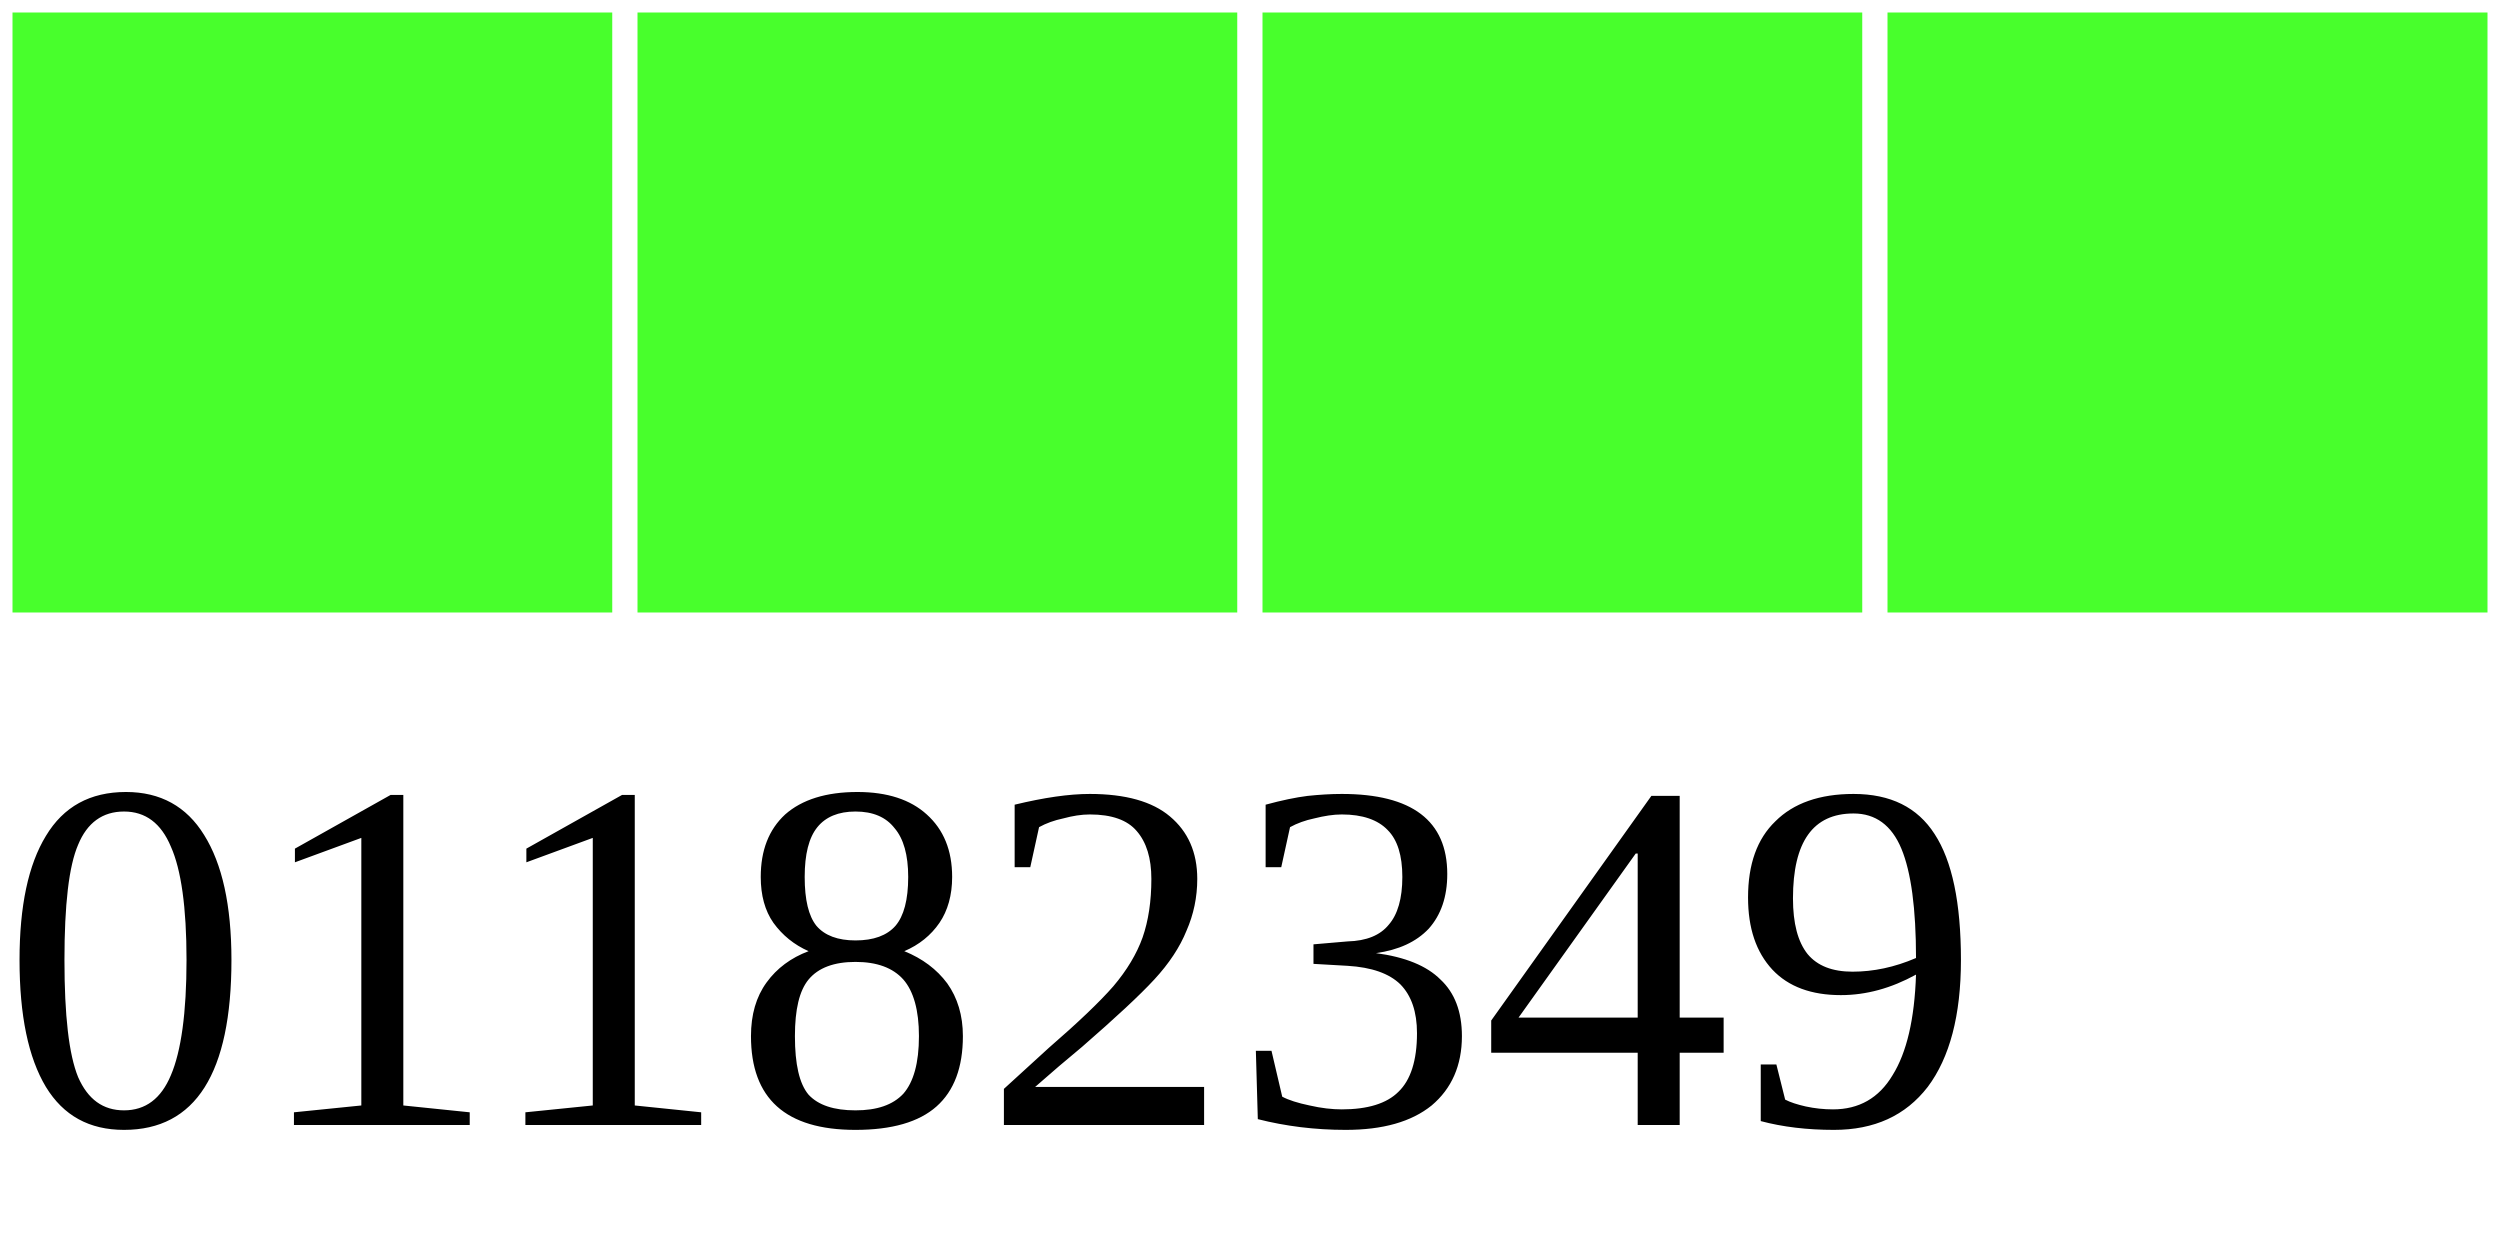
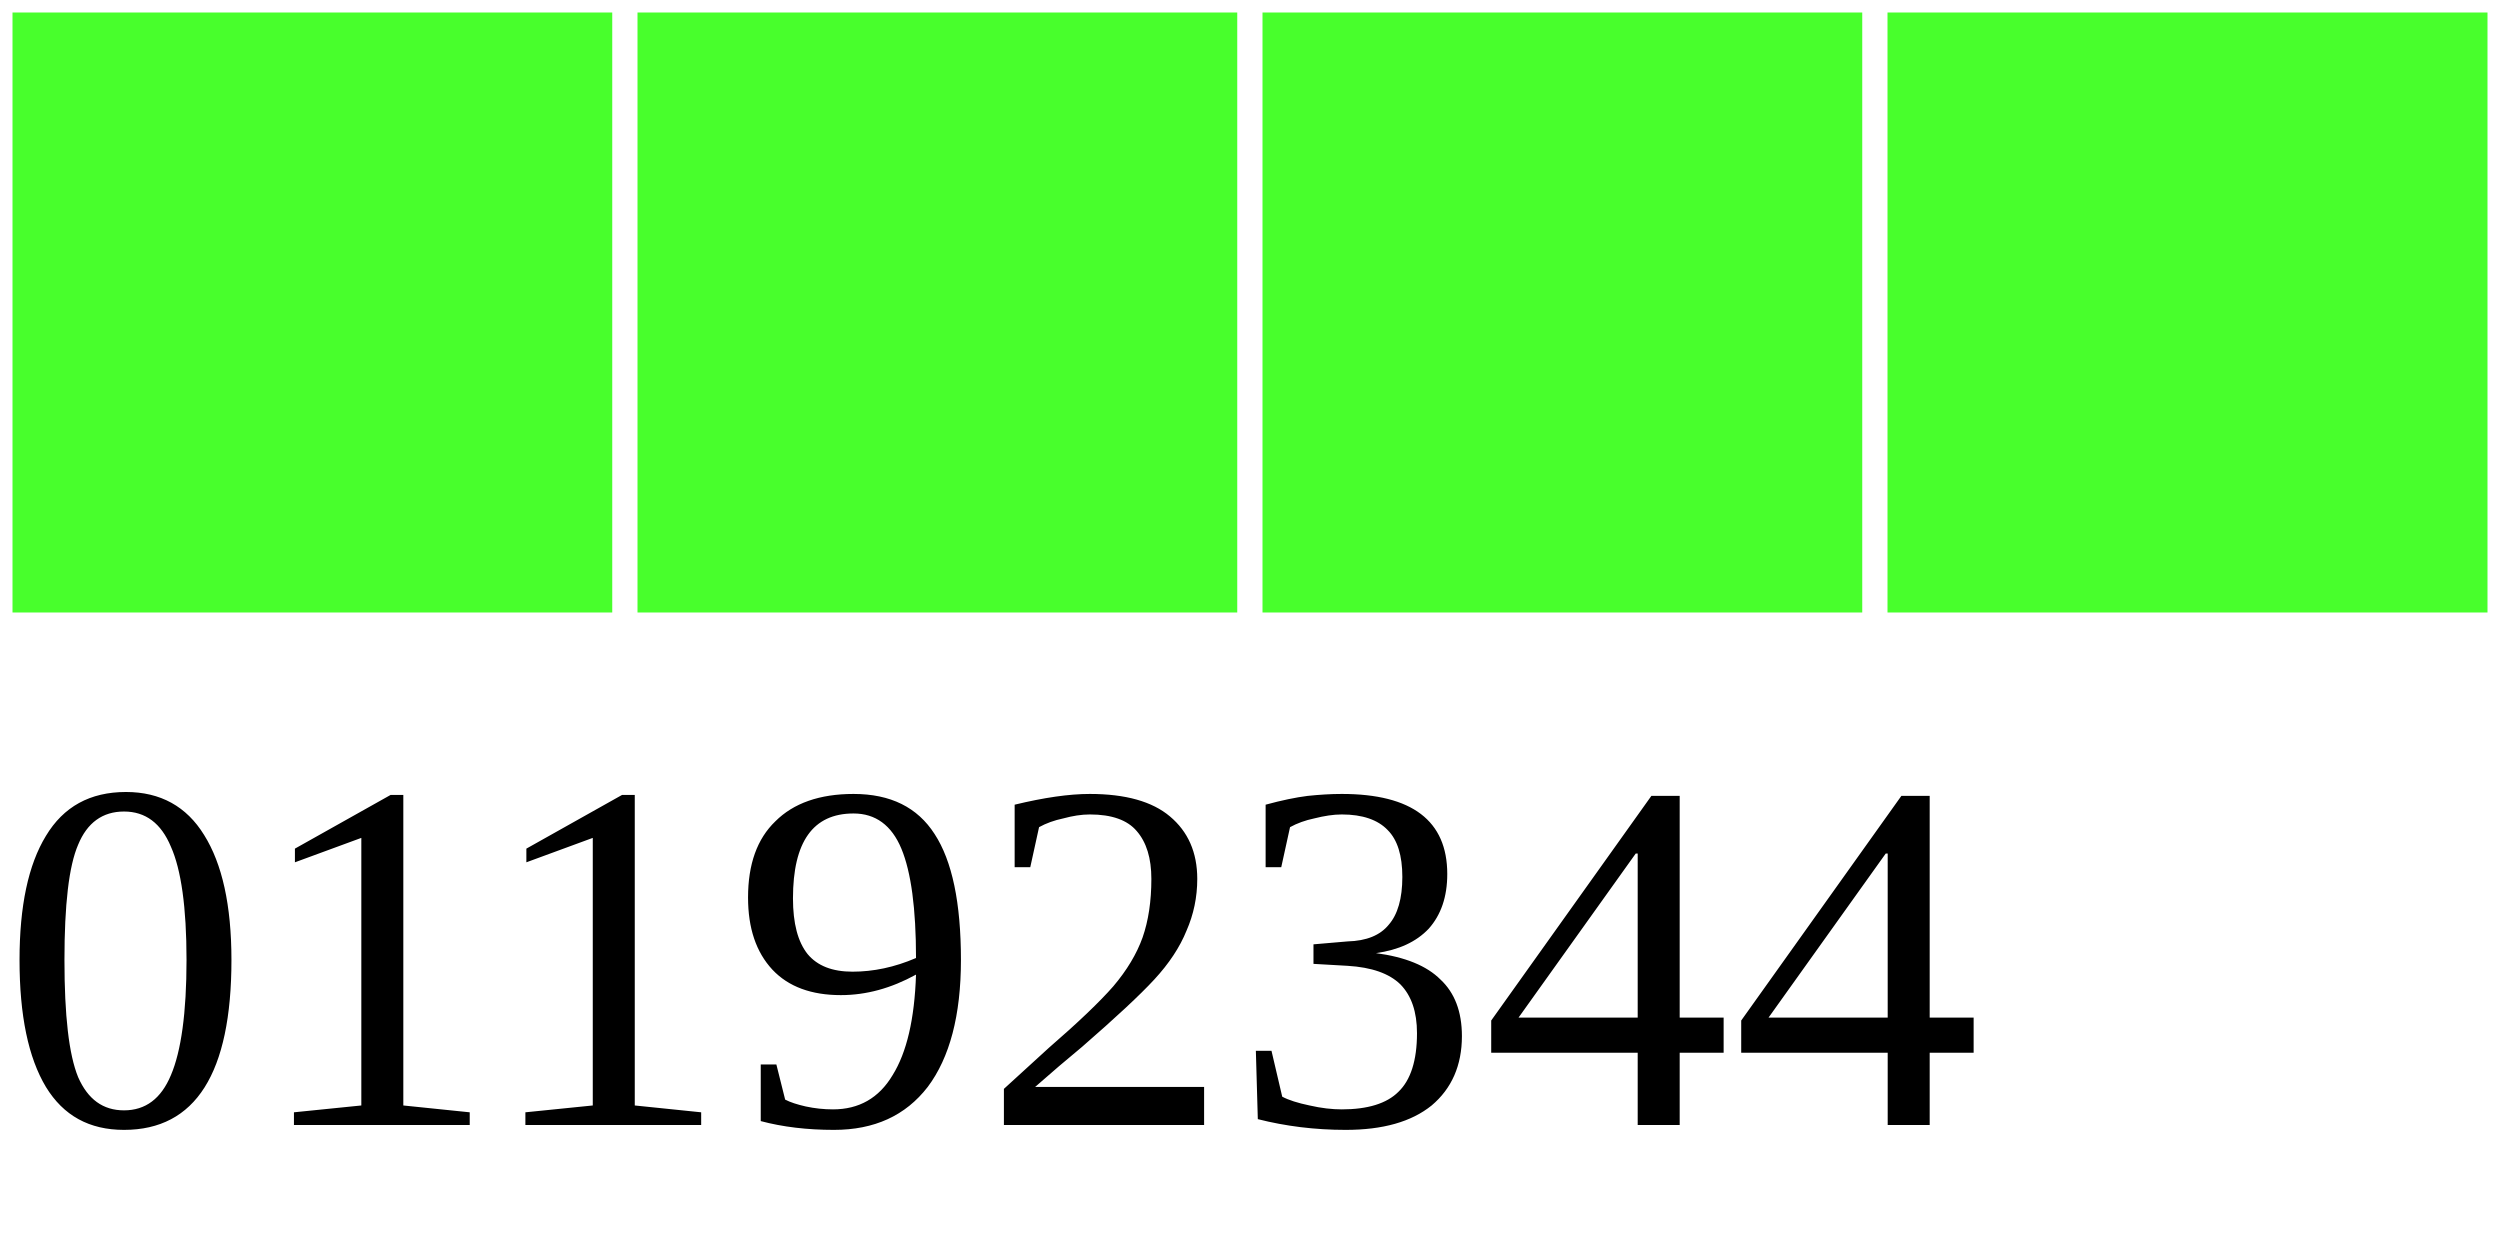
<svg xmlns="http://www.w3.org/2000/svg" width="40" height="20">
  <g>
    <rect width="10" height="10" style="fill:#48FF2C;stroke-width:0.4;stroke:rgb(255,255,255)" x="0" />
    <rect width="10" height="10" style="fill:#48FF2C;stroke-width:0.4;stroke:rgb(255,255,255)" x="10" />
    <rect width="10" height="10" style="fill:#48FF2C;stroke-width:0.4;stroke:rgb(255,255,255)" x="20" />
    <rect width="10" height="10" style="fill:#48FF2C;stroke-width:0.4;stroke:rgb(255,255,255)" x="30" />
-     <text x="0" y="18" fill="black" font-size="8">01182349</text>
+     <text x="0" y="18" fill="black" font-size="8">01192344</text>
  </g>
</svg>
